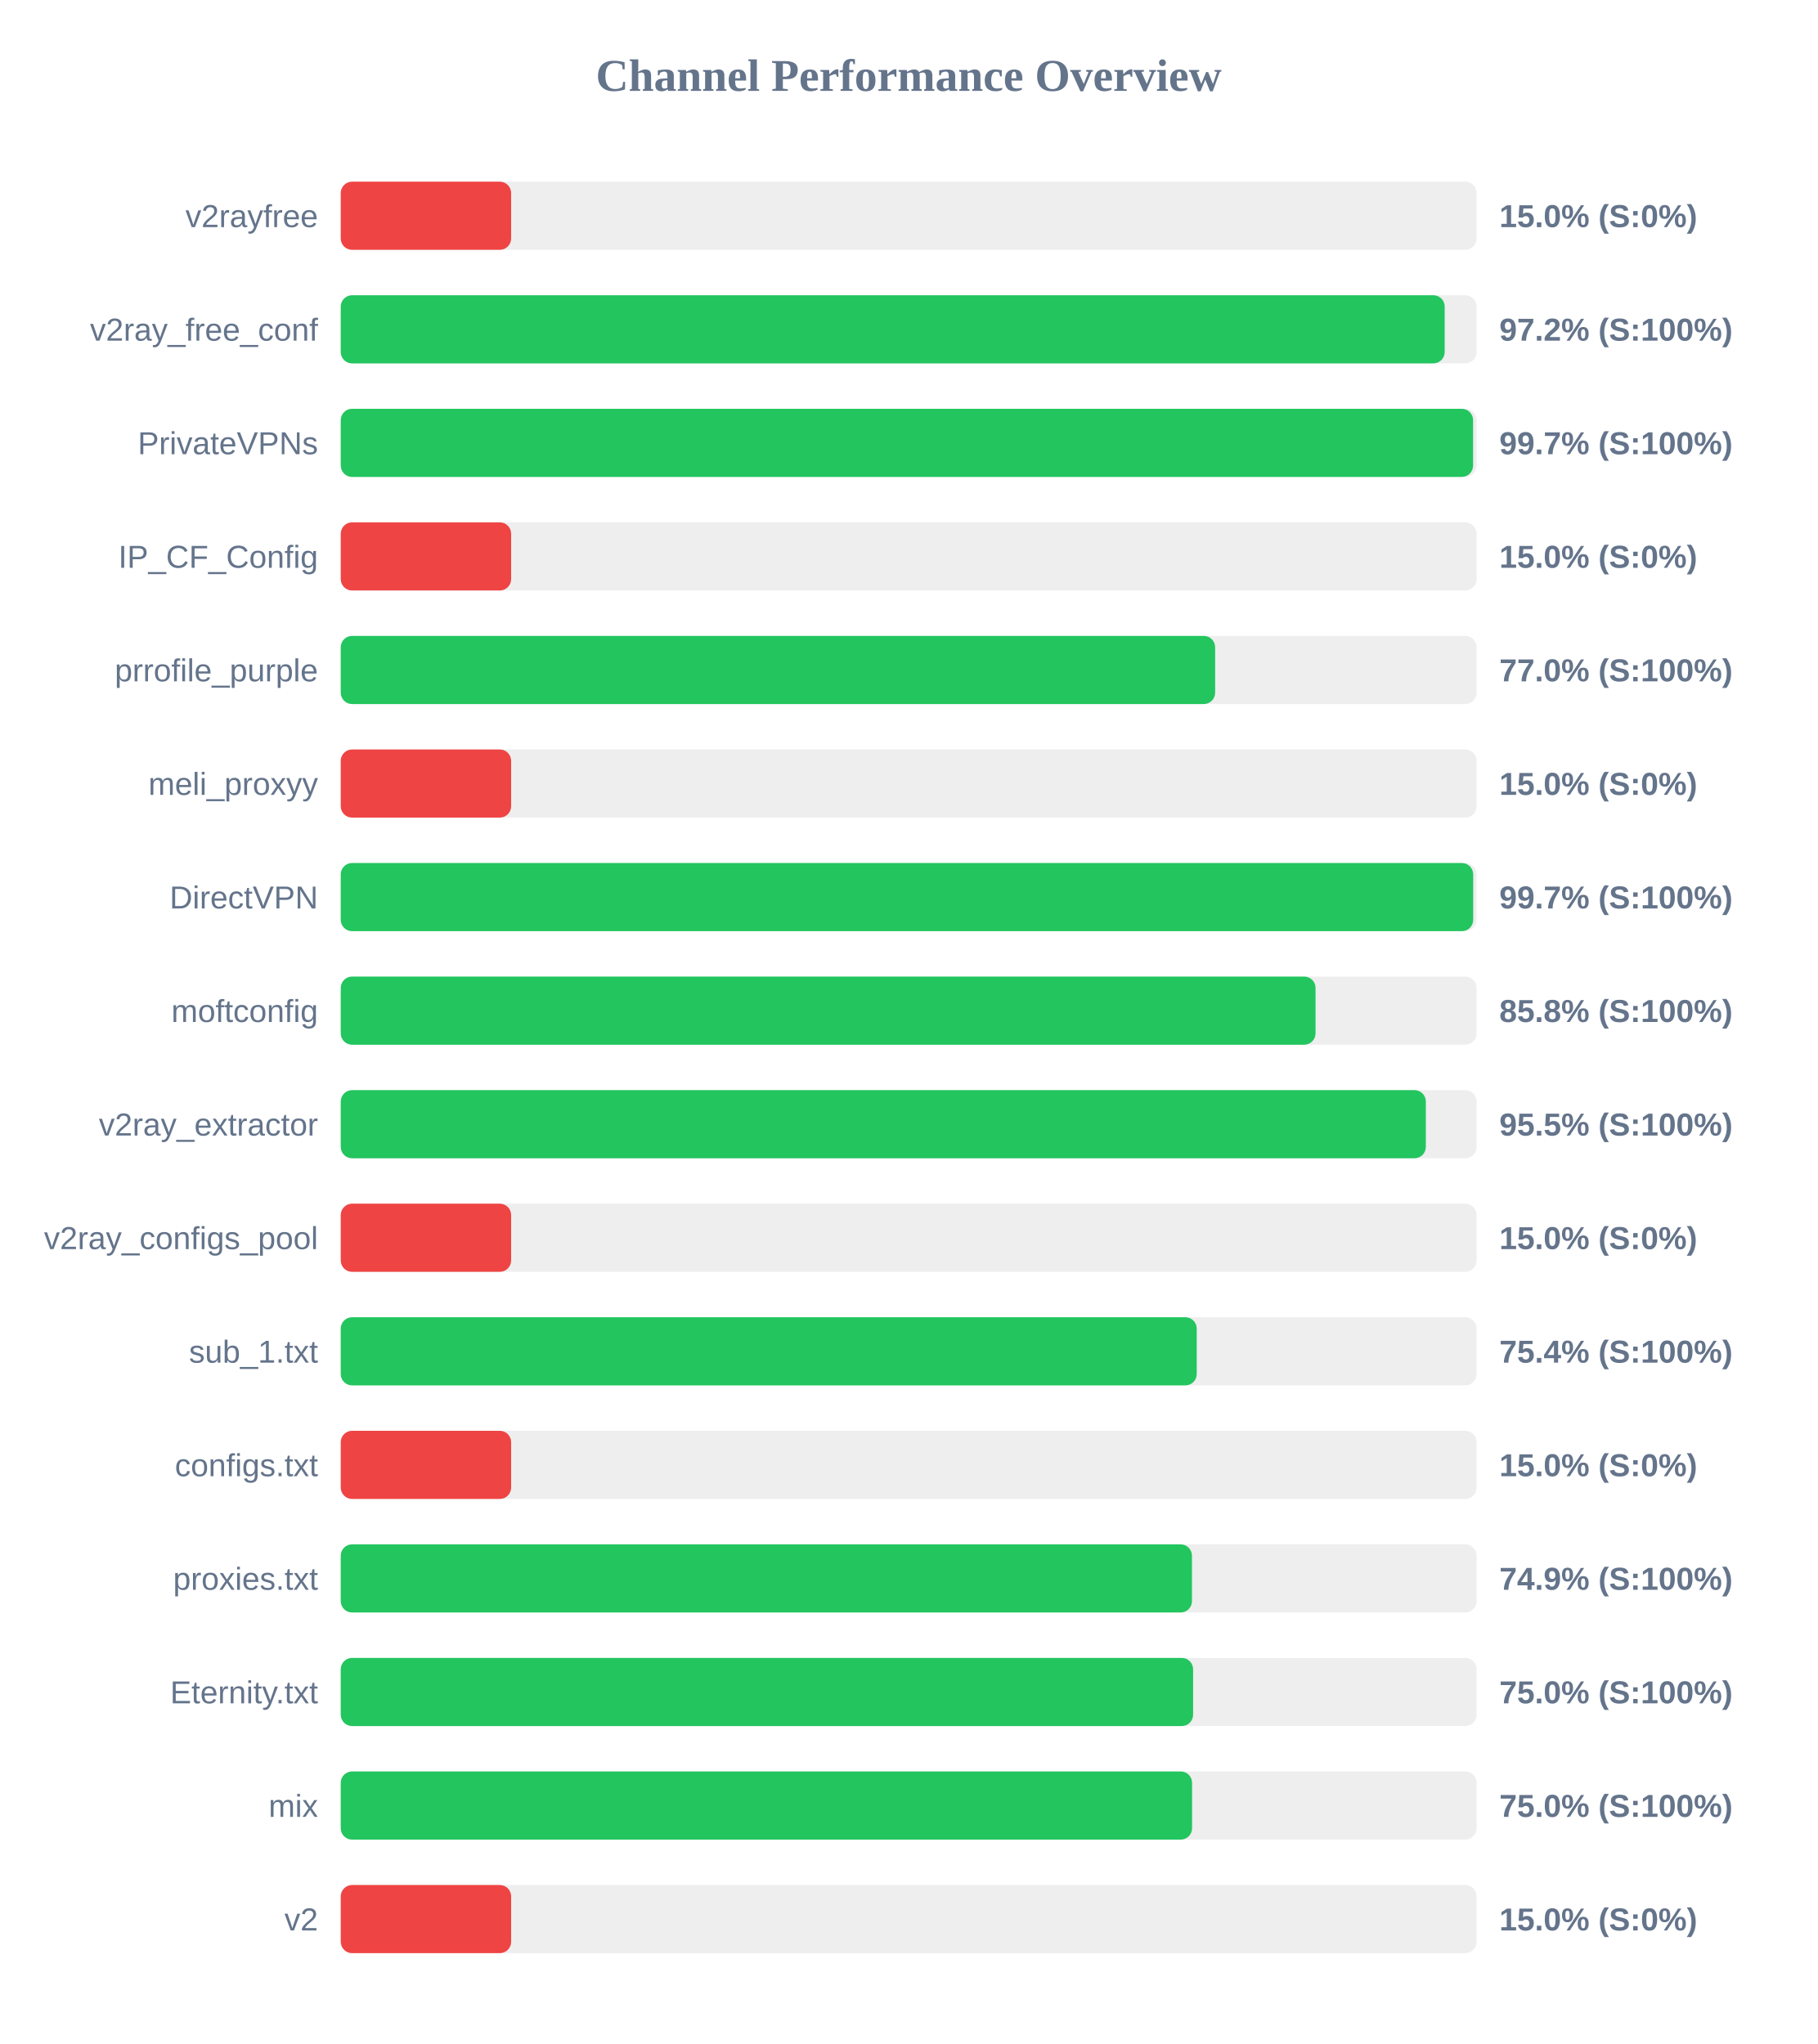
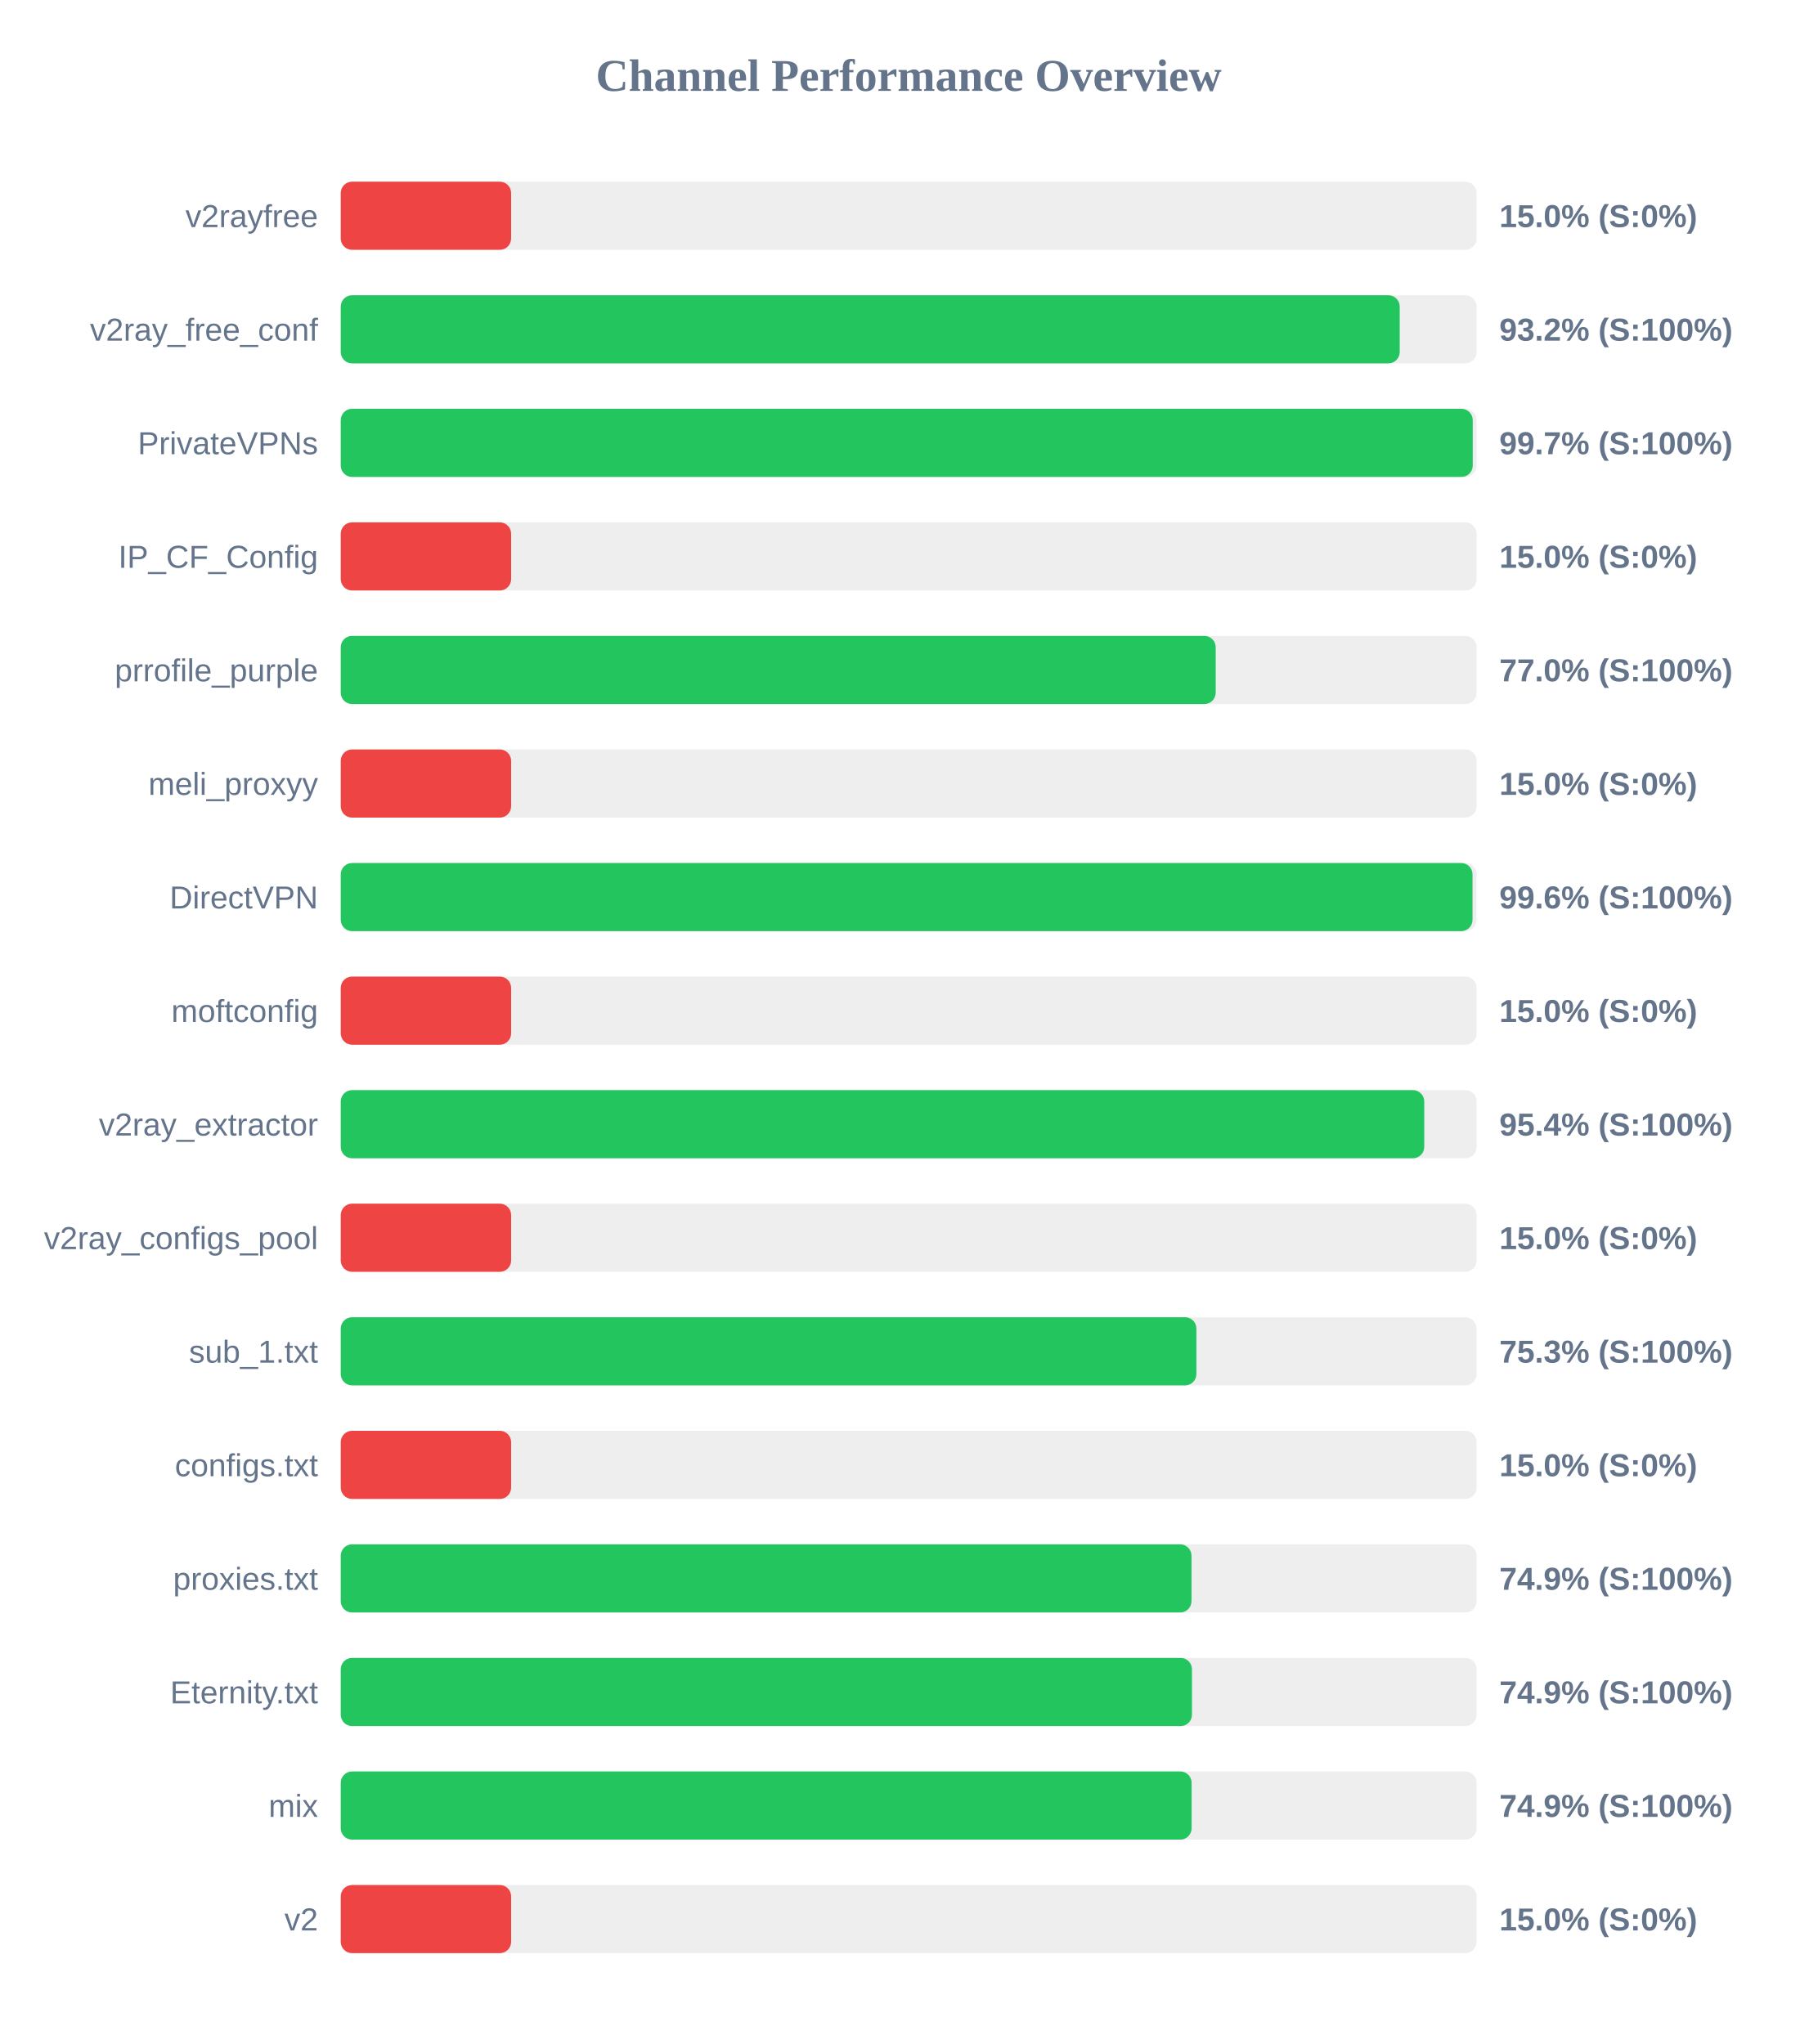
<svg xmlns="http://www.w3.org/2000/svg" width="800" height="900" version="1.1">
  <style>
        .row { font: 14px Arial; fill: #64748b; }
        .score { font: bold 14px Arial; fill: #64748b; }
    </style>
  <text x="400" y="40" text-anchor="middle" font-size="20px" font-weight="bold" fill="#64748b">Channel Performance Overview</text>
  <rect x="150" y="80" width="500" height="30" fill="#eee" rx="5" />
  <rect x="150" y="80" width="75.0" height="30" fill="#ef4444" rx="5" />
  <text x="140" y="100" text-anchor="end" class="row">v2rayfree</text>
  <text x="660" y="100" text-anchor="start" class="score">15.0% (S:0%)</text>
  <rect x="150" y="130" width="500" height="30" fill="#eee" rx="5" />
-   <rect x="150" y="130" width="485.95" height="30" fill="#22c55e" rx="5" />
+   <rect x="150" y="130" width="466.15" height="30" fill="#22c55e" rx="5" />
  <text x="140" y="150" text-anchor="end" class="row">v2ray_free_conf</text>
-   <text x="660" y="150" text-anchor="start" class="score">97.2% (S:100%)</text>
+   <text x="660" y="150" text-anchor="start" class="score">93.2% (S:100%)</text>
  <rect x="150" y="180" width="500" height="30" fill="#eee" rx="5" />
-   <rect x="150" y="180" width="498.45" height="30" fill="#22c55e" rx="5" />
+   <rect x="150" y="180" width="498.3" height="30" fill="#22c55e" rx="5" />
  <text x="140" y="200" text-anchor="end" class="row">PrivateVPNs</text>
  <text x="660" y="200" text-anchor="start" class="score">99.7% (S:100%)</text>
  <rect x="150" y="230" width="500" height="30" fill="#eee" rx="5" />
  <rect x="150" y="230" width="75.0" height="30" fill="#ef4444" rx="5" />
  <text x="140" y="250" text-anchor="end" class="row">IP_CF_Config</text>
  <text x="660" y="250" text-anchor="start" class="score">15.0% (S:0%)</text>
  <rect x="150" y="280" width="500" height="30" fill="#eee" rx="5" />
-   <rect x="150" y="280" width="384.9" height="30" fill="#22c55e" rx="5" />
+   <rect x="150" y="280" width="385.15" height="30" fill="#22c55e" rx="5" />
  <text x="140" y="300" text-anchor="end" class="row">prrofile_purple</text>
  <text x="660" y="300" text-anchor="start" class="score">77.0% (S:100%)</text>
  <rect x="150" y="330" width="500" height="30" fill="#eee" rx="5" />
  <rect x="150" y="330" width="75.0" height="30" fill="#ef4444" rx="5" />
  <text x="140" y="350" text-anchor="end" class="row">meli_proxyy</text>
  <text x="660" y="350" text-anchor="start" class="score">15.0% (S:0%)</text>
  <rect x="150" y="380" width="500" height="30" fill="#eee" rx="5" />
-   <rect x="150" y="380" width="498.5" height="30" fill="#22c55e" rx="5" />
+   <rect x="150" y="380" width="498.2" height="30" fill="#22c55e" rx="5" />
  <text x="140" y="400" text-anchor="end" class="row">DirectVPN</text>
-   <text x="660" y="400" text-anchor="start" class="score">99.7% (S:100%)</text>
+   <text x="660" y="400" text-anchor="start" class="score">99.6% (S:100%)</text>
  <rect x="150" y="430" width="500" height="30" fill="#eee" rx="5" />
-   <rect x="150" y="430" width="429.1" height="30" fill="#22c55e" rx="5" />
+   <rect x="150" y="430" width="75.0" height="30" fill="#ef4444" rx="5" />
  <text x="140" y="450" text-anchor="end" class="row">moftconfig</text>
-   <text x="660" y="450" text-anchor="start" class="score">85.8% (S:100%)</text>
+   <text x="660" y="450" text-anchor="start" class="score">15.0% (S:0%)</text>
  <rect x="150" y="480" width="500" height="30" fill="#eee" rx="5" />
-   <rect x="150" y="480" width="477.65" height="30" fill="#22c55e" rx="5" />
+   <rect x="150" y="480" width="476.95" height="30" fill="#22c55e" rx="5" />
  <text x="140" y="500" text-anchor="end" class="row">v2ray_extractor</text>
-   <text x="660" y="500" text-anchor="start" class="score">95.5% (S:100%)</text>
+   <text x="660" y="500" text-anchor="start" class="score">95.4% (S:100%)</text>
  <rect x="150" y="530" width="500" height="30" fill="#eee" rx="5" />
  <rect x="150" y="530" width="75.0" height="30" fill="#ef4444" rx="5" />
  <text x="140" y="550" text-anchor="end" class="row">v2ray_configs_pool</text>
  <text x="660" y="550" text-anchor="start" class="score">15.0% (S:0%)</text>
  <rect x="150" y="580" width="500" height="30" fill="#eee" rx="5" />
-   <rect x="150" y="580" width="376.8" height="30" fill="#22c55e" rx="5" />
+   <rect x="150" y="580" width="376.65" height="30" fill="#22c55e" rx="5" />
  <text x="140" y="600" text-anchor="end" class="row">sub_1.txt</text>
-   <text x="660" y="600" text-anchor="start" class="score">75.4% (S:100%)</text>
+   <text x="660" y="600" text-anchor="start" class="score">75.3% (S:100%)</text>
  <rect x="150" y="630" width="500" height="30" fill="#eee" rx="5" />
  <rect x="150" y="630" width="75.0" height="30" fill="#ef4444" rx="5" />
  <text x="140" y="650" text-anchor="end" class="row">configs.txt</text>
  <text x="660" y="650" text-anchor="start" class="score">15.0% (S:0%)</text>
  <rect x="150" y="680" width="500" height="30" fill="#eee" rx="5" />
-   <rect x="150" y="680" width="374.7" height="30" fill="#22c55e" rx="5" />
+   <rect x="150" y="680" width="374.5" height="30" fill="#22c55e" rx="5" />
  <text x="140" y="700" text-anchor="end" class="row">proxies.txt</text>
  <text x="660" y="700" text-anchor="start" class="score">74.9% (S:100%)</text>
  <rect x="150" y="730" width="500" height="30" fill="#eee" rx="5" />
-   <rect x="150" y="730" width="375.2" height="30" fill="#22c55e" rx="5" />
+   <rect x="150" y="730" width="374.7" height="30" fill="#22c55e" rx="5" />
  <text x="140" y="750" text-anchor="end" class="row">Eternity.txt</text>
-   <text x="660" y="750" text-anchor="start" class="score">75.0% (S:100%)</text>
+   <text x="660" y="750" text-anchor="start" class="score">74.9% (S:100%)</text>
  <rect x="150" y="780" width="500" height="30" fill="#eee" rx="5" />
-   <rect x="150" y="780" width="374.75" height="30" fill="#22c55e" rx="5" />
+   <rect x="150" y="780" width="374.55" height="30" fill="#22c55e" rx="5" />
  <text x="140" y="800" text-anchor="end" class="row">mix</text>
-   <text x="660" y="800" text-anchor="start" class="score">75.0% (S:100%)</text>
+   <text x="660" y="800" text-anchor="start" class="score">74.9% (S:100%)</text>
  <rect x="150" y="830" width="500" height="30" fill="#eee" rx="5" />
  <rect x="150" y="830" width="75.0" height="30" fill="#ef4444" rx="5" />
  <text x="140" y="850" text-anchor="end" class="row">v2</text>
  <text x="660" y="850" text-anchor="start" class="score">15.0% (S:0%)</text>
</svg>
